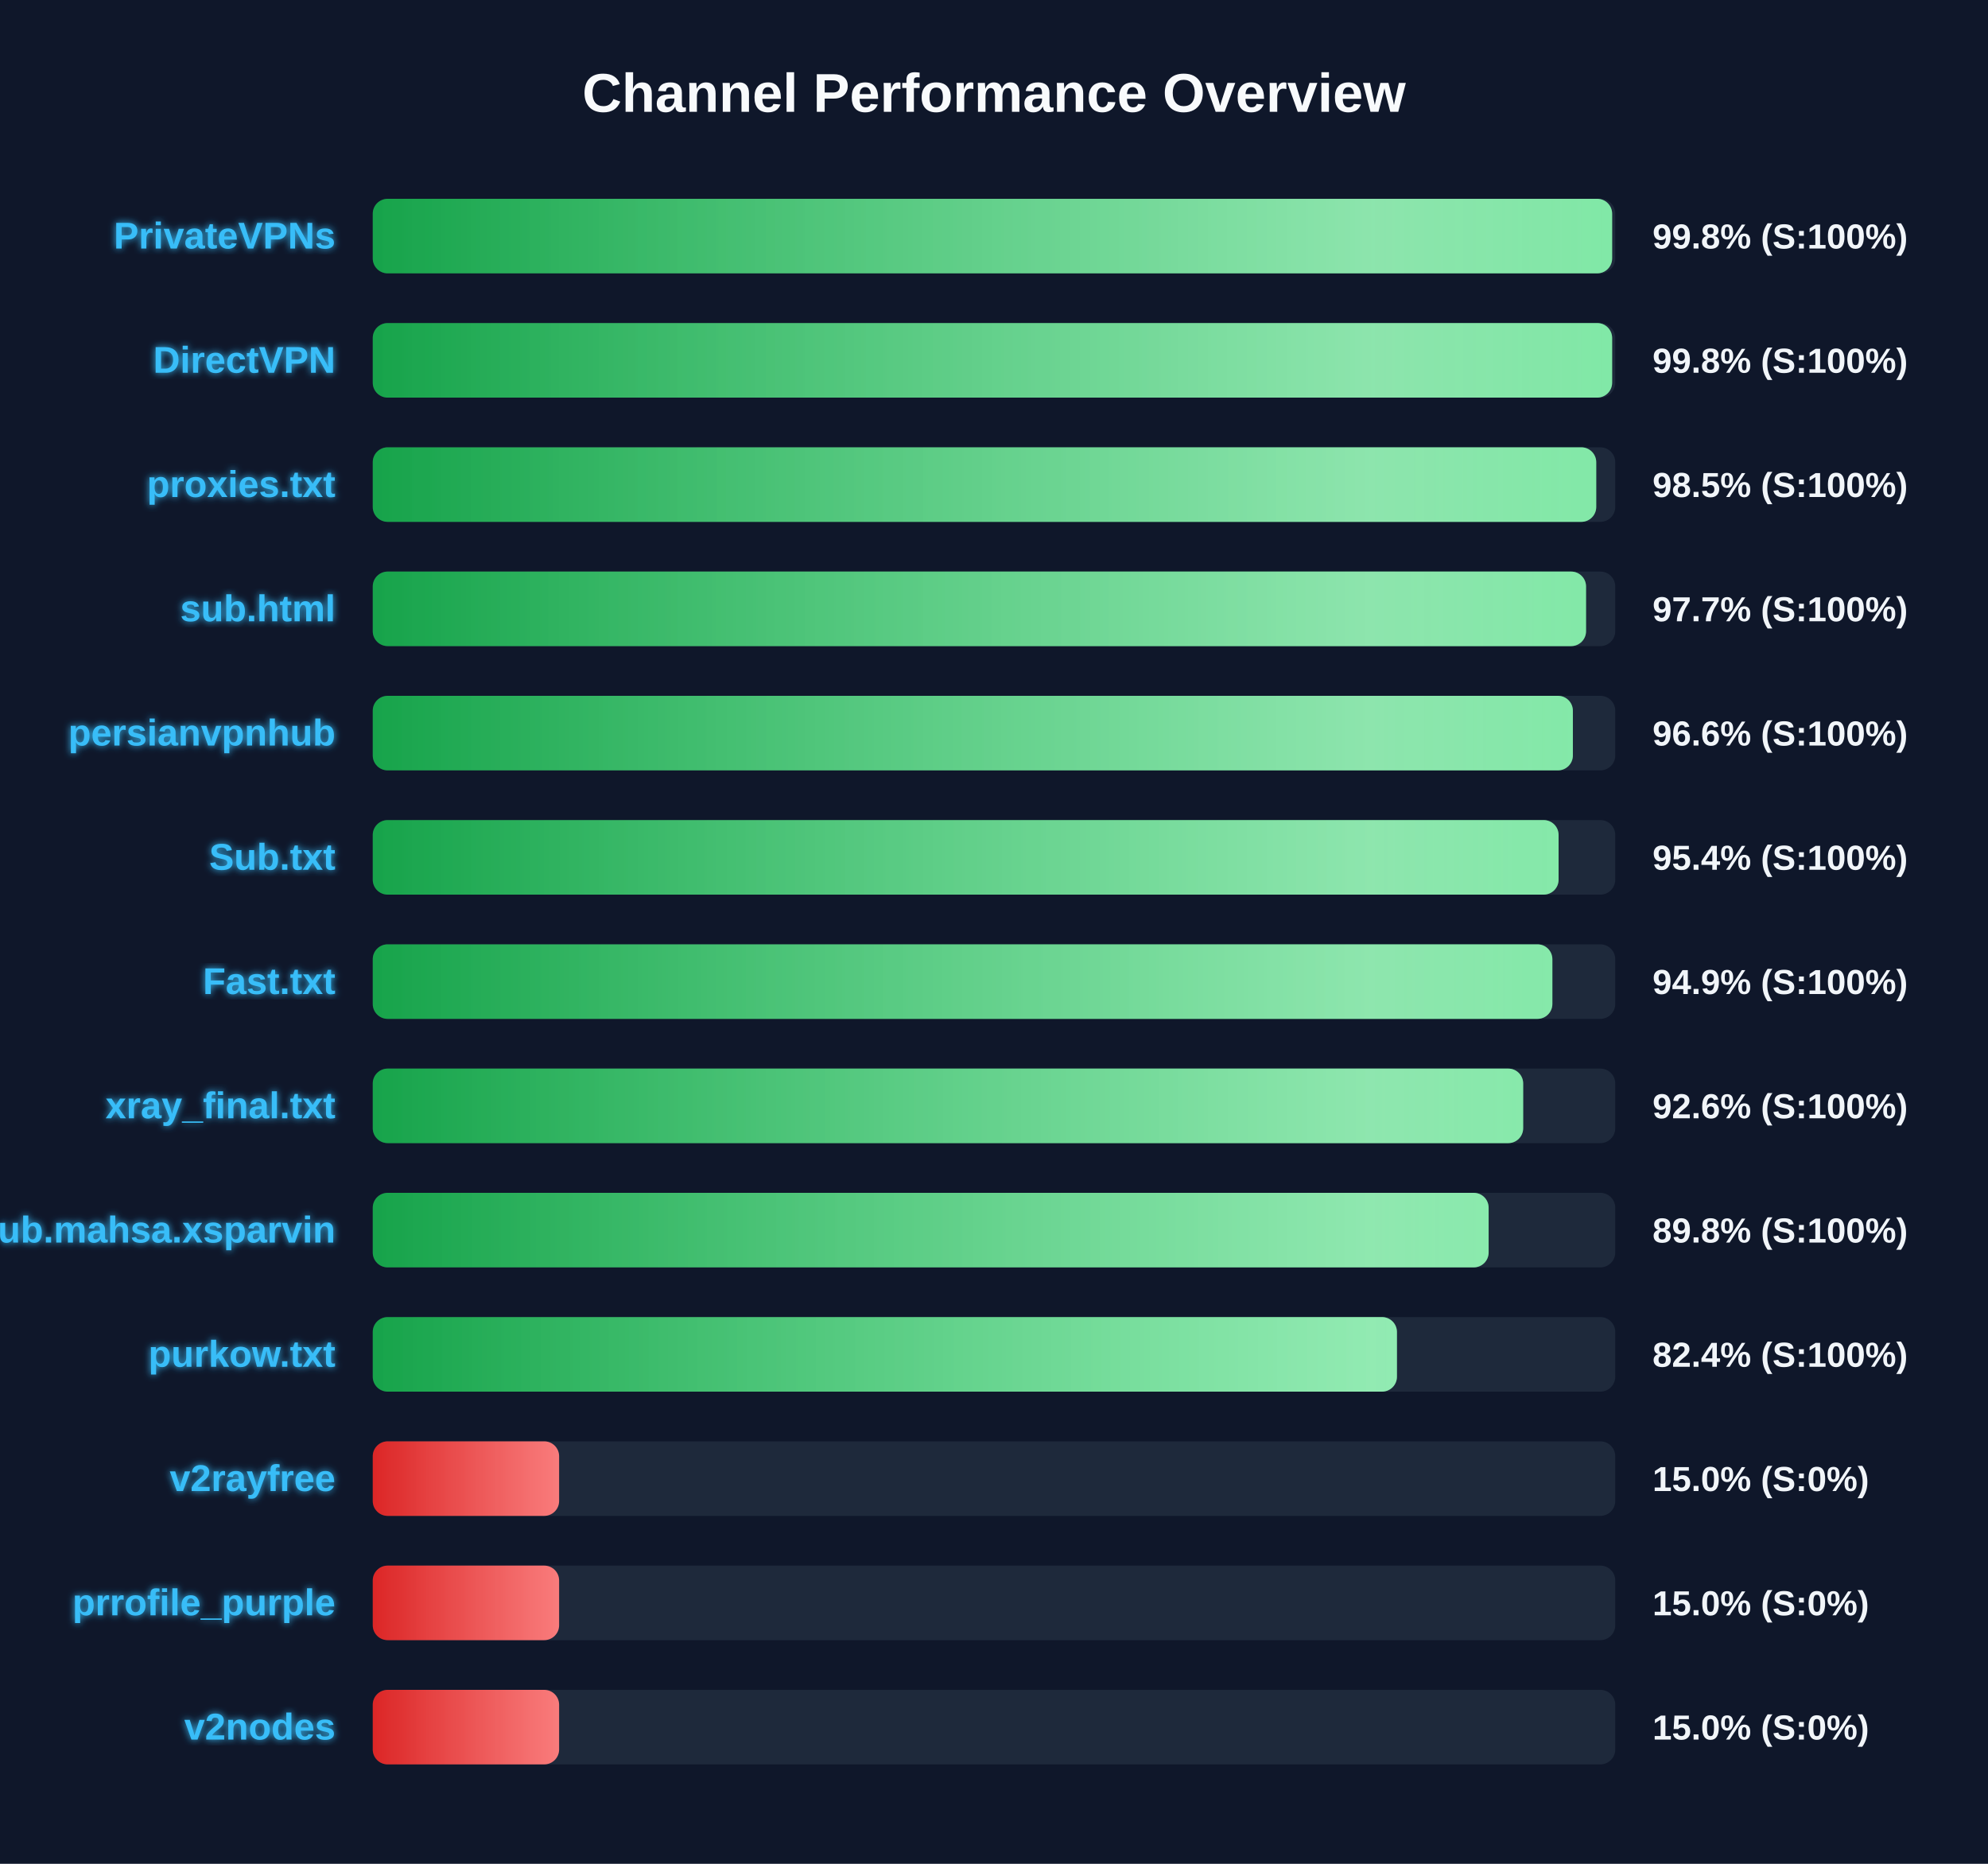
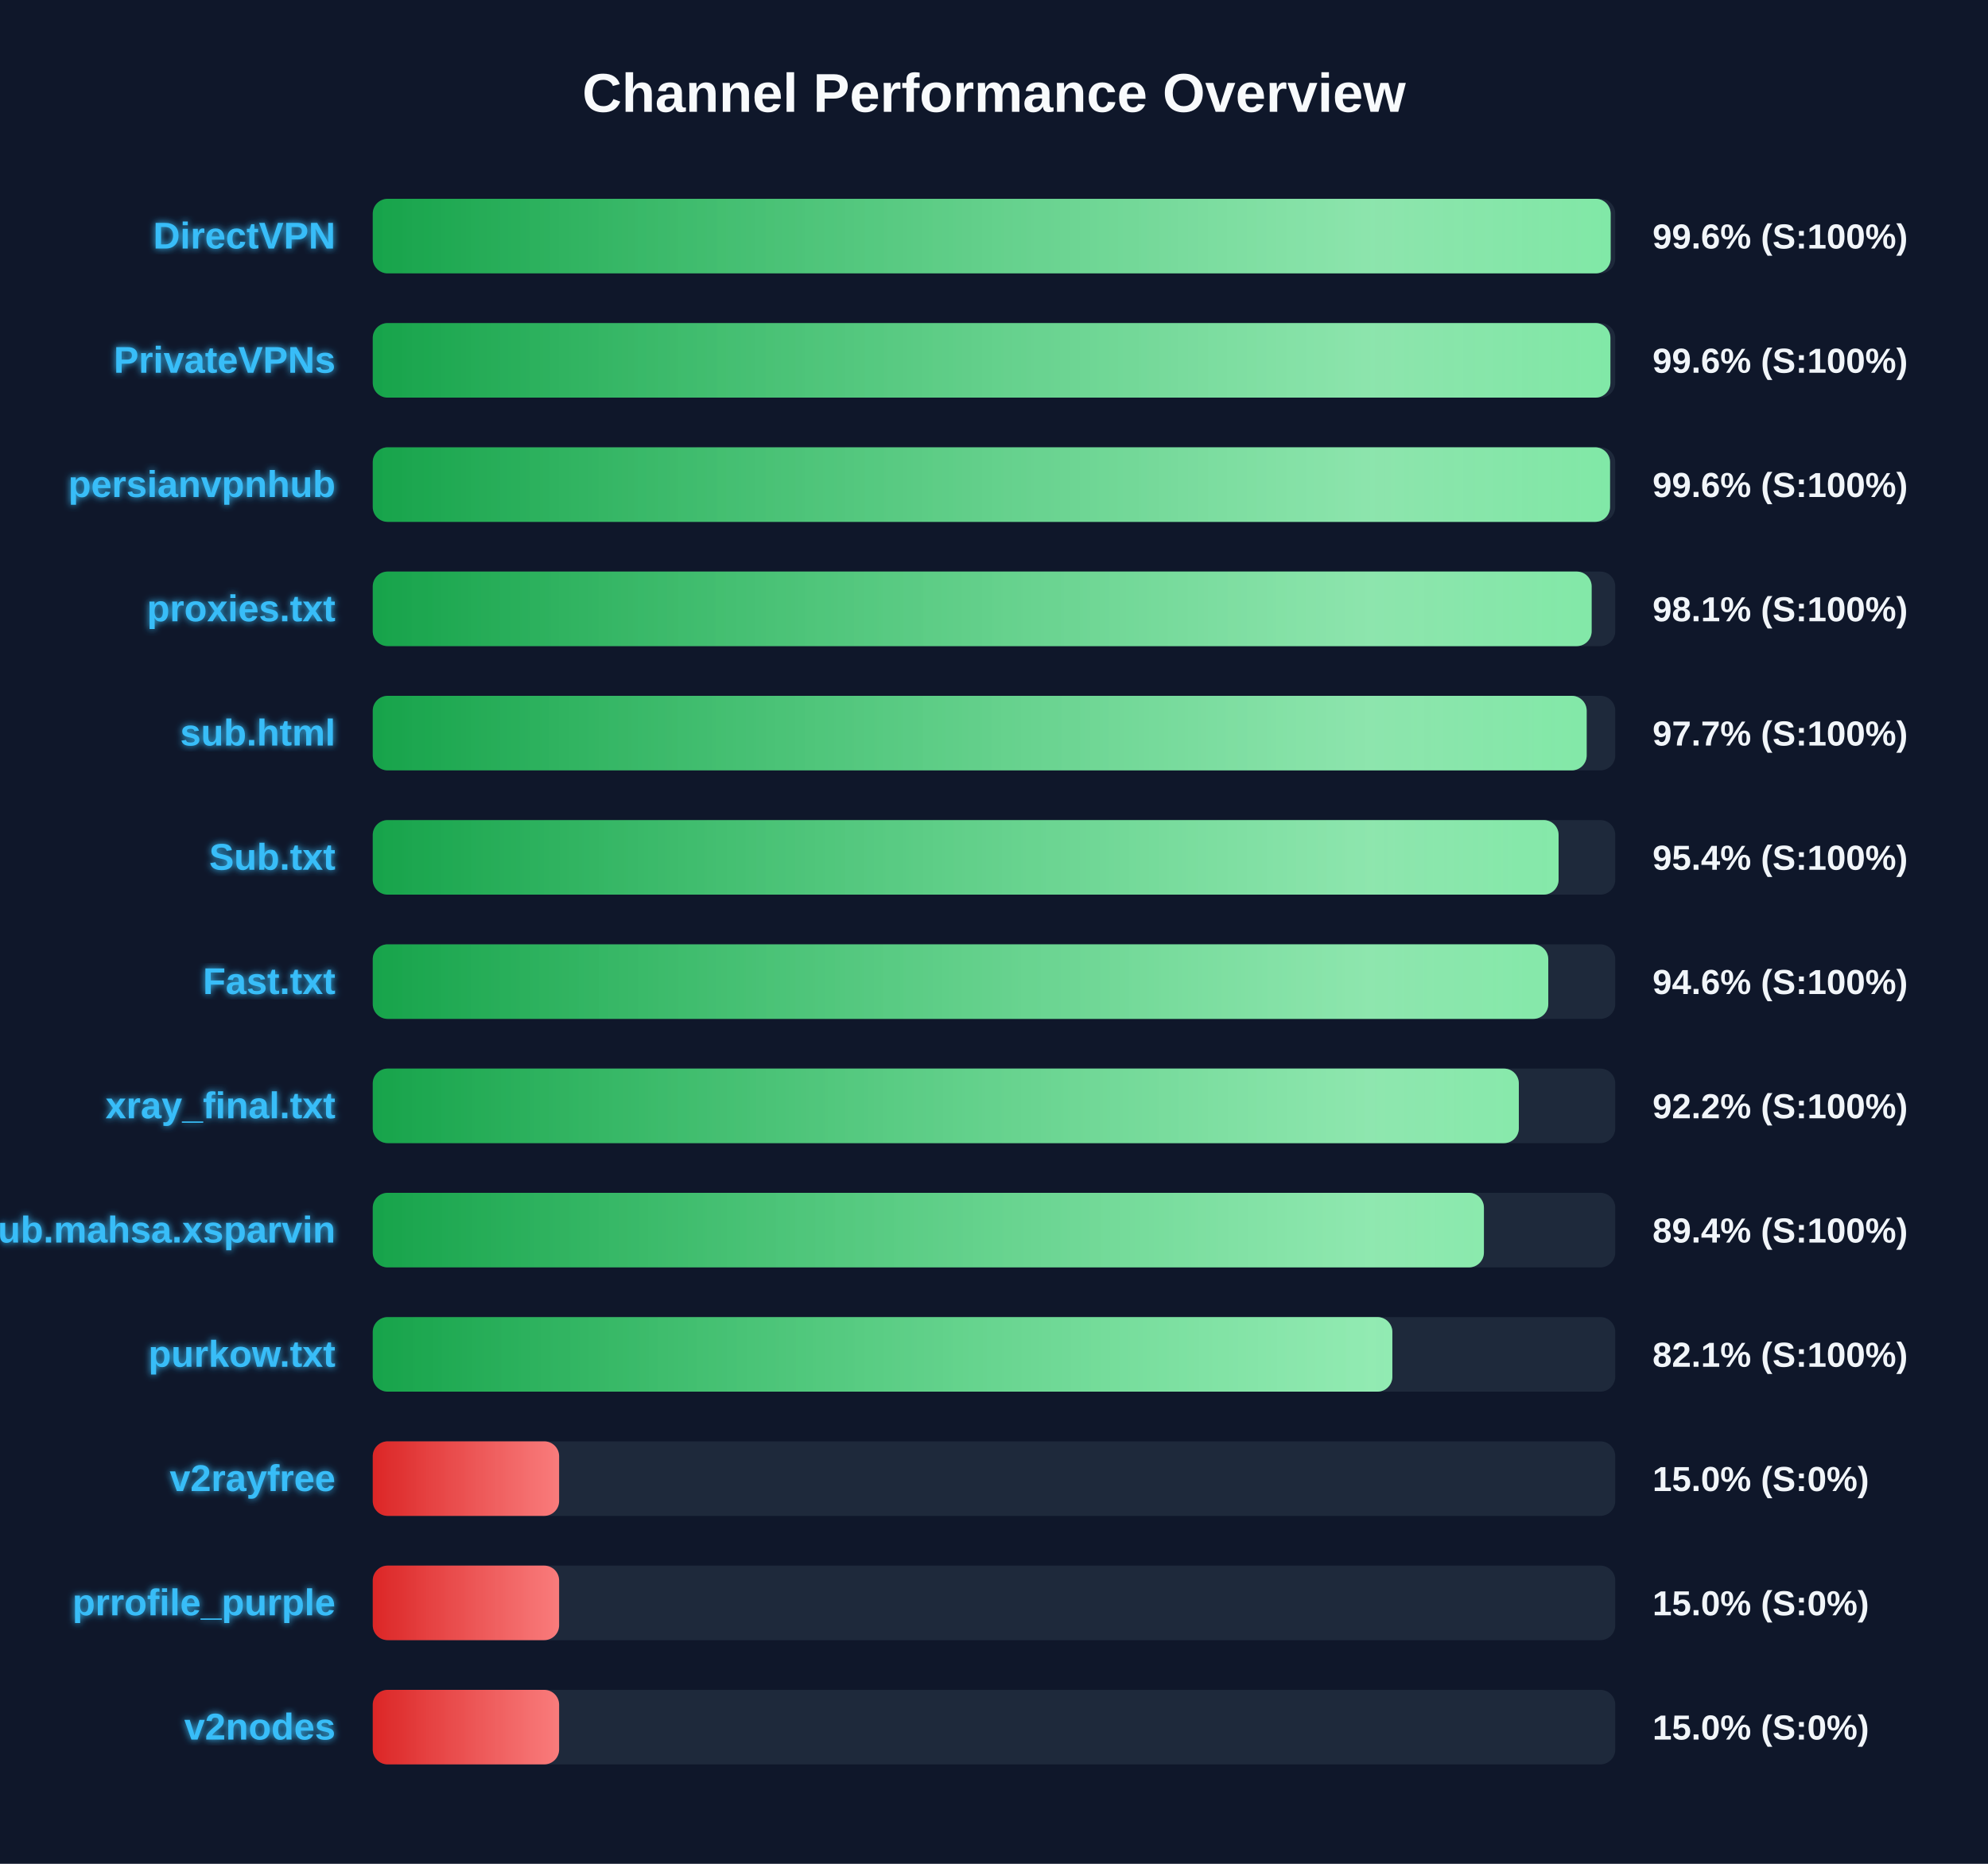
<svg xmlns="http://www.w3.org/2000/svg" width="800" height="750" version="1.1">
  <defs>
    <linearGradient id="grad-green" x1="0%" y1="0%" x2="100%" y2="0%">
      <stop offset="0%" stop-color="#16a34a" />
      <stop offset="100%" stop-color="#4ade80" />
    </linearGradient>
    <linearGradient id="grad-yellow" x1="0%" y1="0%" x2="100%" y2="0%">
      <stop offset="0%" stop-color="#ca8a04" />
      <stop offset="100%" stop-color="#fde047" />
    </linearGradient>
    <linearGradient id="grad-red" x1="0%" y1="0%" x2="100%" y2="0%">
      <stop offset="0%" stop-color="#dc2626" />
      <stop offset="100%" stop-color="#f87171" />
    </linearGradient>
    <linearGradient id="shimmer" x1="0%" y1="0%" x2="100%" y2="0%">
      <stop offset="0%" stop-color="rgba(255,255,255,0)" />
      <stop offset="50%" stop-color="rgba(255,255,255,0.4)" />
      <stop offset="100%" stop-color="rgba(255,255,255,0)" />
    </linearGradient>
    <filter id="glow" x="-20%" y="-20%" width="140%" height="140%">
      <feGaussianBlur stdDeviation="1.5" result="blur" />
      <feComposite in="SourceGraphic" in2="blur" operator="over" />
    </filter>
  </defs>
  <style>
        .bg-rect { fill: #0f172a; }
        .title { font: bold 22px 'Segoe UI', Arial, sans-serif; fill: #f8fafc; }
        .row { font: bold 15px 'Segoe UI', Arial, sans-serif; fill: #38bdf8; filter: url(#glow); }
        .score { font: bold 14px 'Segoe UI', Arial, sans-serif; fill: #f1f5f9; }
        @keyframes shimmer-anim {
            0% { transform: translateX(-100%); }
            100% { transform: translateX(200%); }
        }
        .shimmer-rect {
            animation: shimmer-anim 2.5s infinite linear;
        }
    </style>
  <rect width="100%" height="100%" class="bg-rect" />
  <text x="400" y="45" text-anchor="middle" class="title">Channel Performance Overview</text>
  <rect x="150" y="80" width="500" height="30" fill="#1e293b" rx="6" />
  <clipPath id="clip-0">
-     <rect x="150" y="80" width="498.75" height="30" rx="6" />
+     <rect x="150" y="80" width="498.15" height="30" rx="6" />
  </clipPath>
-   <rect x="150" y="80" width="498.75" height="30" fill="url(#grad-green)" rx="6" />
+   <rect x="150" y="80" width="498.15" height="30" fill="url(#grad-green)" rx="6" />
  <g clip-path="url(#clip-0)">
    <rect x="150" y="80" width="100%" height="30" fill="url(#shimmer)" class="shimmer-rect" />
  </g>
-   <text x="135" y="100" text-anchor="end" class="row">PrivateVPNs</text>
-   <text x="665" y="100" text-anchor="start" class="score">99.8% (S:100%)</text>
+   <text x="135" y="100" text-anchor="end" class="row">DirectVPN</text>
+   <text x="665" y="100" text-anchor="start" class="score">99.6% (S:100%)</text>
  <rect x="150" y="130" width="500" height="30" fill="#1e293b" rx="6" />
  <clipPath id="clip-1">
-     <rect x="150" y="130" width="498.75" height="30" rx="6" />
+     <rect x="150" y="130" width="498.05" height="30" rx="6" />
  </clipPath>
-   <rect x="150" y="130" width="498.75" height="30" fill="url(#grad-green)" rx="6" />
+   <rect x="150" y="130" width="498.05" height="30" fill="url(#grad-green)" rx="6" />
  <g clip-path="url(#clip-1)">
    <rect x="150" y="130" width="100%" height="30" fill="url(#shimmer)" class="shimmer-rect" />
  </g>
-   <text x="135" y="150" text-anchor="end" class="row">DirectVPN</text>
-   <text x="665" y="150" text-anchor="start" class="score">99.8% (S:100%)</text>
+   <text x="135" y="150" text-anchor="end" class="row">PrivateVPNs</text>
+   <text x="665" y="150" text-anchor="start" class="score">99.6% (S:100%)</text>
  <rect x="150" y="180" width="500" height="30" fill="#1e293b" rx="6" />
  <clipPath id="clip-2">
-     <rect x="150" y="180" width="492.35" height="30" rx="6" />
+     <rect x="150" y="180" width="497.9" height="30" rx="6" />
  </clipPath>
-   <rect x="150" y="180" width="492.35" height="30" fill="url(#grad-green)" rx="6" />
+   <rect x="150" y="180" width="497.9" height="30" fill="url(#grad-green)" rx="6" />
  <g clip-path="url(#clip-2)">
    <rect x="150" y="180" width="100%" height="30" fill="url(#shimmer)" class="shimmer-rect" />
  </g>
-   <text x="135" y="200" text-anchor="end" class="row">proxies.txt</text>
-   <text x="665" y="200" text-anchor="start" class="score">98.5% (S:100%)</text>
+   <text x="135" y="200" text-anchor="end" class="row">persianvpnhub</text>
+   <text x="665" y="200" text-anchor="start" class="score">99.6% (S:100%)</text>
  <rect x="150" y="230" width="500" height="30" fill="#1e293b" rx="6" />
  <clipPath id="clip-3">
-     <rect x="150" y="230" width="488.25" height="30" rx="6" />
+     <rect x="150" y="230" width="490.5" height="30" rx="6" />
  </clipPath>
-   <rect x="150" y="230" width="488.25" height="30" fill="url(#grad-green)" rx="6" />
+   <rect x="150" y="230" width="490.5" height="30" fill="url(#grad-green)" rx="6" />
  <g clip-path="url(#clip-3)">
    <rect x="150" y="230" width="100%" height="30" fill="url(#shimmer)" class="shimmer-rect" />
  </g>
-   <text x="135" y="250" text-anchor="end" class="row">sub.html</text>
-   <text x="665" y="250" text-anchor="start" class="score">97.7% (S:100%)</text>
+   <text x="135" y="250" text-anchor="end" class="row">proxies.txt</text>
+   <text x="665" y="250" text-anchor="start" class="score">98.1% (S:100%)</text>
  <rect x="150" y="280" width="500" height="30" fill="#1e293b" rx="6" />
  <clipPath id="clip-4">
-     <rect x="150" y="280" width="482.95" height="30" rx="6" />
+     <rect x="150" y="280" width="488.5" height="30" rx="6" />
  </clipPath>
-   <rect x="150" y="280" width="482.95" height="30" fill="url(#grad-green)" rx="6" />
+   <rect x="150" y="280" width="488.5" height="30" fill="url(#grad-green)" rx="6" />
  <g clip-path="url(#clip-4)">
    <rect x="150" y="280" width="100%" height="30" fill="url(#shimmer)" class="shimmer-rect" />
  </g>
-   <text x="135" y="300" text-anchor="end" class="row">persianvpnhub</text>
-   <text x="665" y="300" text-anchor="start" class="score">96.6% (S:100%)</text>
+   <text x="135" y="300" text-anchor="end" class="row">sub.html</text>
+   <text x="665" y="300" text-anchor="start" class="score">97.7% (S:100%)</text>
  <rect x="150" y="330" width="500" height="30" fill="#1e293b" rx="6" />
  <clipPath id="clip-5">
    <rect x="150" y="330" width="477.2" height="30" rx="6" />
  </clipPath>
  <rect x="150" y="330" width="477.2" height="30" fill="url(#grad-green)" rx="6" />
  <g clip-path="url(#clip-5)">
    <rect x="150" y="330" width="100%" height="30" fill="url(#shimmer)" class="shimmer-rect" />
  </g>
  <text x="135" y="350" text-anchor="end" class="row">Sub.txt</text>
  <text x="665" y="350" text-anchor="start" class="score">95.4% (S:100%)</text>
  <rect x="150" y="380" width="500" height="30" fill="#1e293b" rx="6" />
  <clipPath id="clip-6">
-     <rect x="150" y="380" width="474.7" height="30" rx="6" />
+     <rect x="150" y="380" width="473.05" height="30" rx="6" />
  </clipPath>
-   <rect x="150" y="380" width="474.7" height="30" fill="url(#grad-green)" rx="6" />
+   <rect x="150" y="380" width="473.05" height="30" fill="url(#grad-green)" rx="6" />
  <g clip-path="url(#clip-6)">
    <rect x="150" y="380" width="100%" height="30" fill="url(#shimmer)" class="shimmer-rect" />
  </g>
  <text x="135" y="400" text-anchor="end" class="row">Fast.txt</text>
-   <text x="665" y="400" text-anchor="start" class="score">94.9% (S:100%)</text>
+   <text x="665" y="400" text-anchor="start" class="score">94.6% (S:100%)</text>
  <rect x="150" y="430" width="500" height="30" fill="#1e293b" rx="6" />
  <clipPath id="clip-7">
-     <rect x="150" y="430" width="462.95" height="30" rx="6" />
+     <rect x="150" y="430" width="461.2" height="30" rx="6" />
  </clipPath>
-   <rect x="150" y="430" width="462.95" height="30" fill="url(#grad-green)" rx="6" />
+   <rect x="150" y="430" width="461.2" height="30" fill="url(#grad-green)" rx="6" />
  <g clip-path="url(#clip-7)">
    <rect x="150" y="430" width="100%" height="30" fill="url(#shimmer)" class="shimmer-rect" />
  </g>
  <text x="135" y="450" text-anchor="end" class="row">xray_final.txt</text>
-   <text x="665" y="450" text-anchor="start" class="score">92.6% (S:100%)</text>
+   <text x="665" y="450" text-anchor="start" class="score">92.2% (S:100%)</text>
  <rect x="150" y="480" width="500" height="30" fill="#1e293b" rx="6" />
  <clipPath id="clip-8">
-     <rect x="150" y="480" width="449.05" height="30" rx="6" />
+     <rect x="150" y="480" width="447.15" height="30" rx="6" />
  </clipPath>
-   <rect x="150" y="480" width="449.05" height="30" fill="url(#grad-green)" rx="6" />
+   <rect x="150" y="480" width="447.15" height="30" fill="url(#grad-green)" rx="6" />
  <g clip-path="url(#clip-8)">
    <rect x="150" y="480" width="100%" height="30" fill="url(#shimmer)" class="shimmer-rect" />
  </g>
  <text x="135" y="500" text-anchor="end" class="row">Sub.mahsa.xsparvin</text>
-   <text x="665" y="500" text-anchor="start" class="score">89.8% (S:100%)</text>
+   <text x="665" y="500" text-anchor="start" class="score">89.4% (S:100%)</text>
  <rect x="150" y="530" width="500" height="30" fill="#1e293b" rx="6" />
  <clipPath id="clip-9">
-     <rect x="150" y="530" width="412.15" height="30" rx="6" />
+     <rect x="150" y="530" width="410.3" height="30" rx="6" />
  </clipPath>
-   <rect x="150" y="530" width="412.15" height="30" fill="url(#grad-green)" rx="6" />
+   <rect x="150" y="530" width="410.3" height="30" fill="url(#grad-green)" rx="6" />
  <g clip-path="url(#clip-9)">
    <rect x="150" y="530" width="100%" height="30" fill="url(#shimmer)" class="shimmer-rect" />
  </g>
  <text x="135" y="550" text-anchor="end" class="row">purkow.txt</text>
-   <text x="665" y="550" text-anchor="start" class="score">82.4% (S:100%)</text>
+   <text x="665" y="550" text-anchor="start" class="score">82.1% (S:100%)</text>
  <rect x="150" y="580" width="500" height="30" fill="#1e293b" rx="6" />
  <clipPath id="clip-10">
    <rect x="150" y="580" width="75.0" height="30" rx="6" />
  </clipPath>
  <rect x="150" y="580" width="75.0" height="30" fill="url(#grad-red)" rx="6" />
  <g clip-path="url(#clip-10)">
    <rect x="150" y="580" width="100%" height="30" fill="url(#shimmer)" class="shimmer-rect" />
  </g>
  <text x="135" y="600" text-anchor="end" class="row">v2rayfree</text>
  <text x="665" y="600" text-anchor="start" class="score">15.0% (S:0%)</text>
  <rect x="150" y="630" width="500" height="30" fill="#1e293b" rx="6" />
  <clipPath id="clip-11">
    <rect x="150" y="630" width="75.0" height="30" rx="6" />
  </clipPath>
  <rect x="150" y="630" width="75.0" height="30" fill="url(#grad-red)" rx="6" />
  <g clip-path="url(#clip-11)">
    <rect x="150" y="630" width="100%" height="30" fill="url(#shimmer)" class="shimmer-rect" />
  </g>
  <text x="135" y="650" text-anchor="end" class="row">prrofile_purple</text>
  <text x="665" y="650" text-anchor="start" class="score">15.0% (S:0%)</text>
  <rect x="150" y="680" width="500" height="30" fill="#1e293b" rx="6" />
  <clipPath id="clip-12">
    <rect x="150" y="680" width="75.0" height="30" rx="6" />
  </clipPath>
  <rect x="150" y="680" width="75.0" height="30" fill="url(#grad-red)" rx="6" />
  <g clip-path="url(#clip-12)">
    <rect x="150" y="680" width="100%" height="30" fill="url(#shimmer)" class="shimmer-rect" />
  </g>
  <text x="135" y="700" text-anchor="end" class="row">v2nodes</text>
  <text x="665" y="700" text-anchor="start" class="score">15.0% (S:0%)</text>
</svg>
